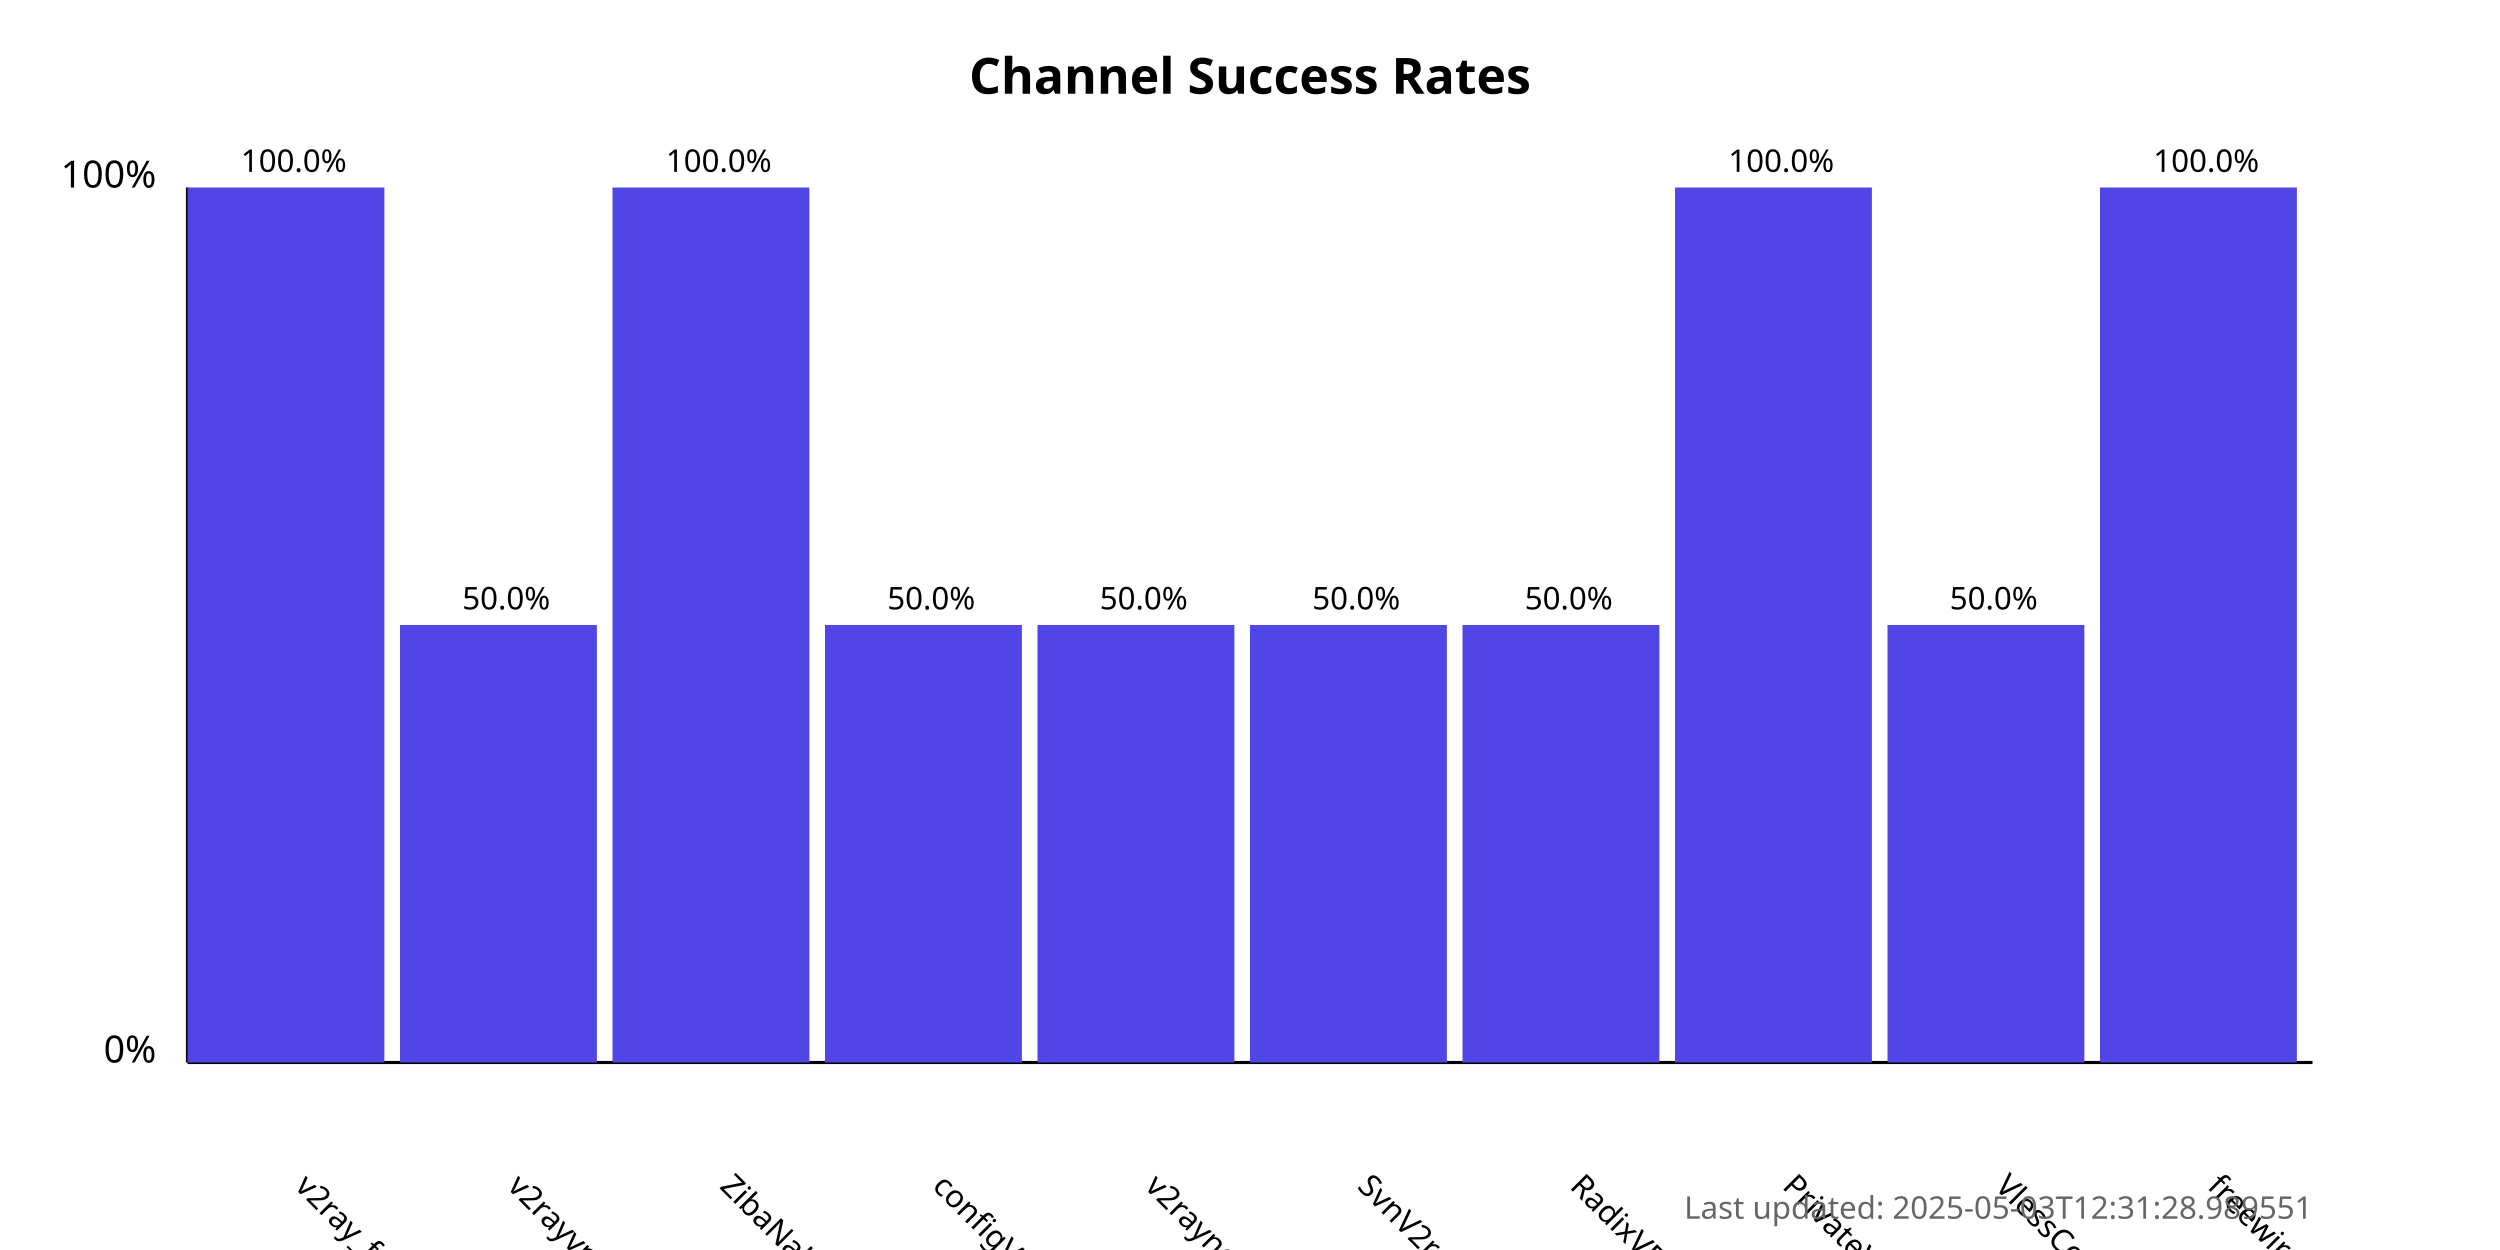
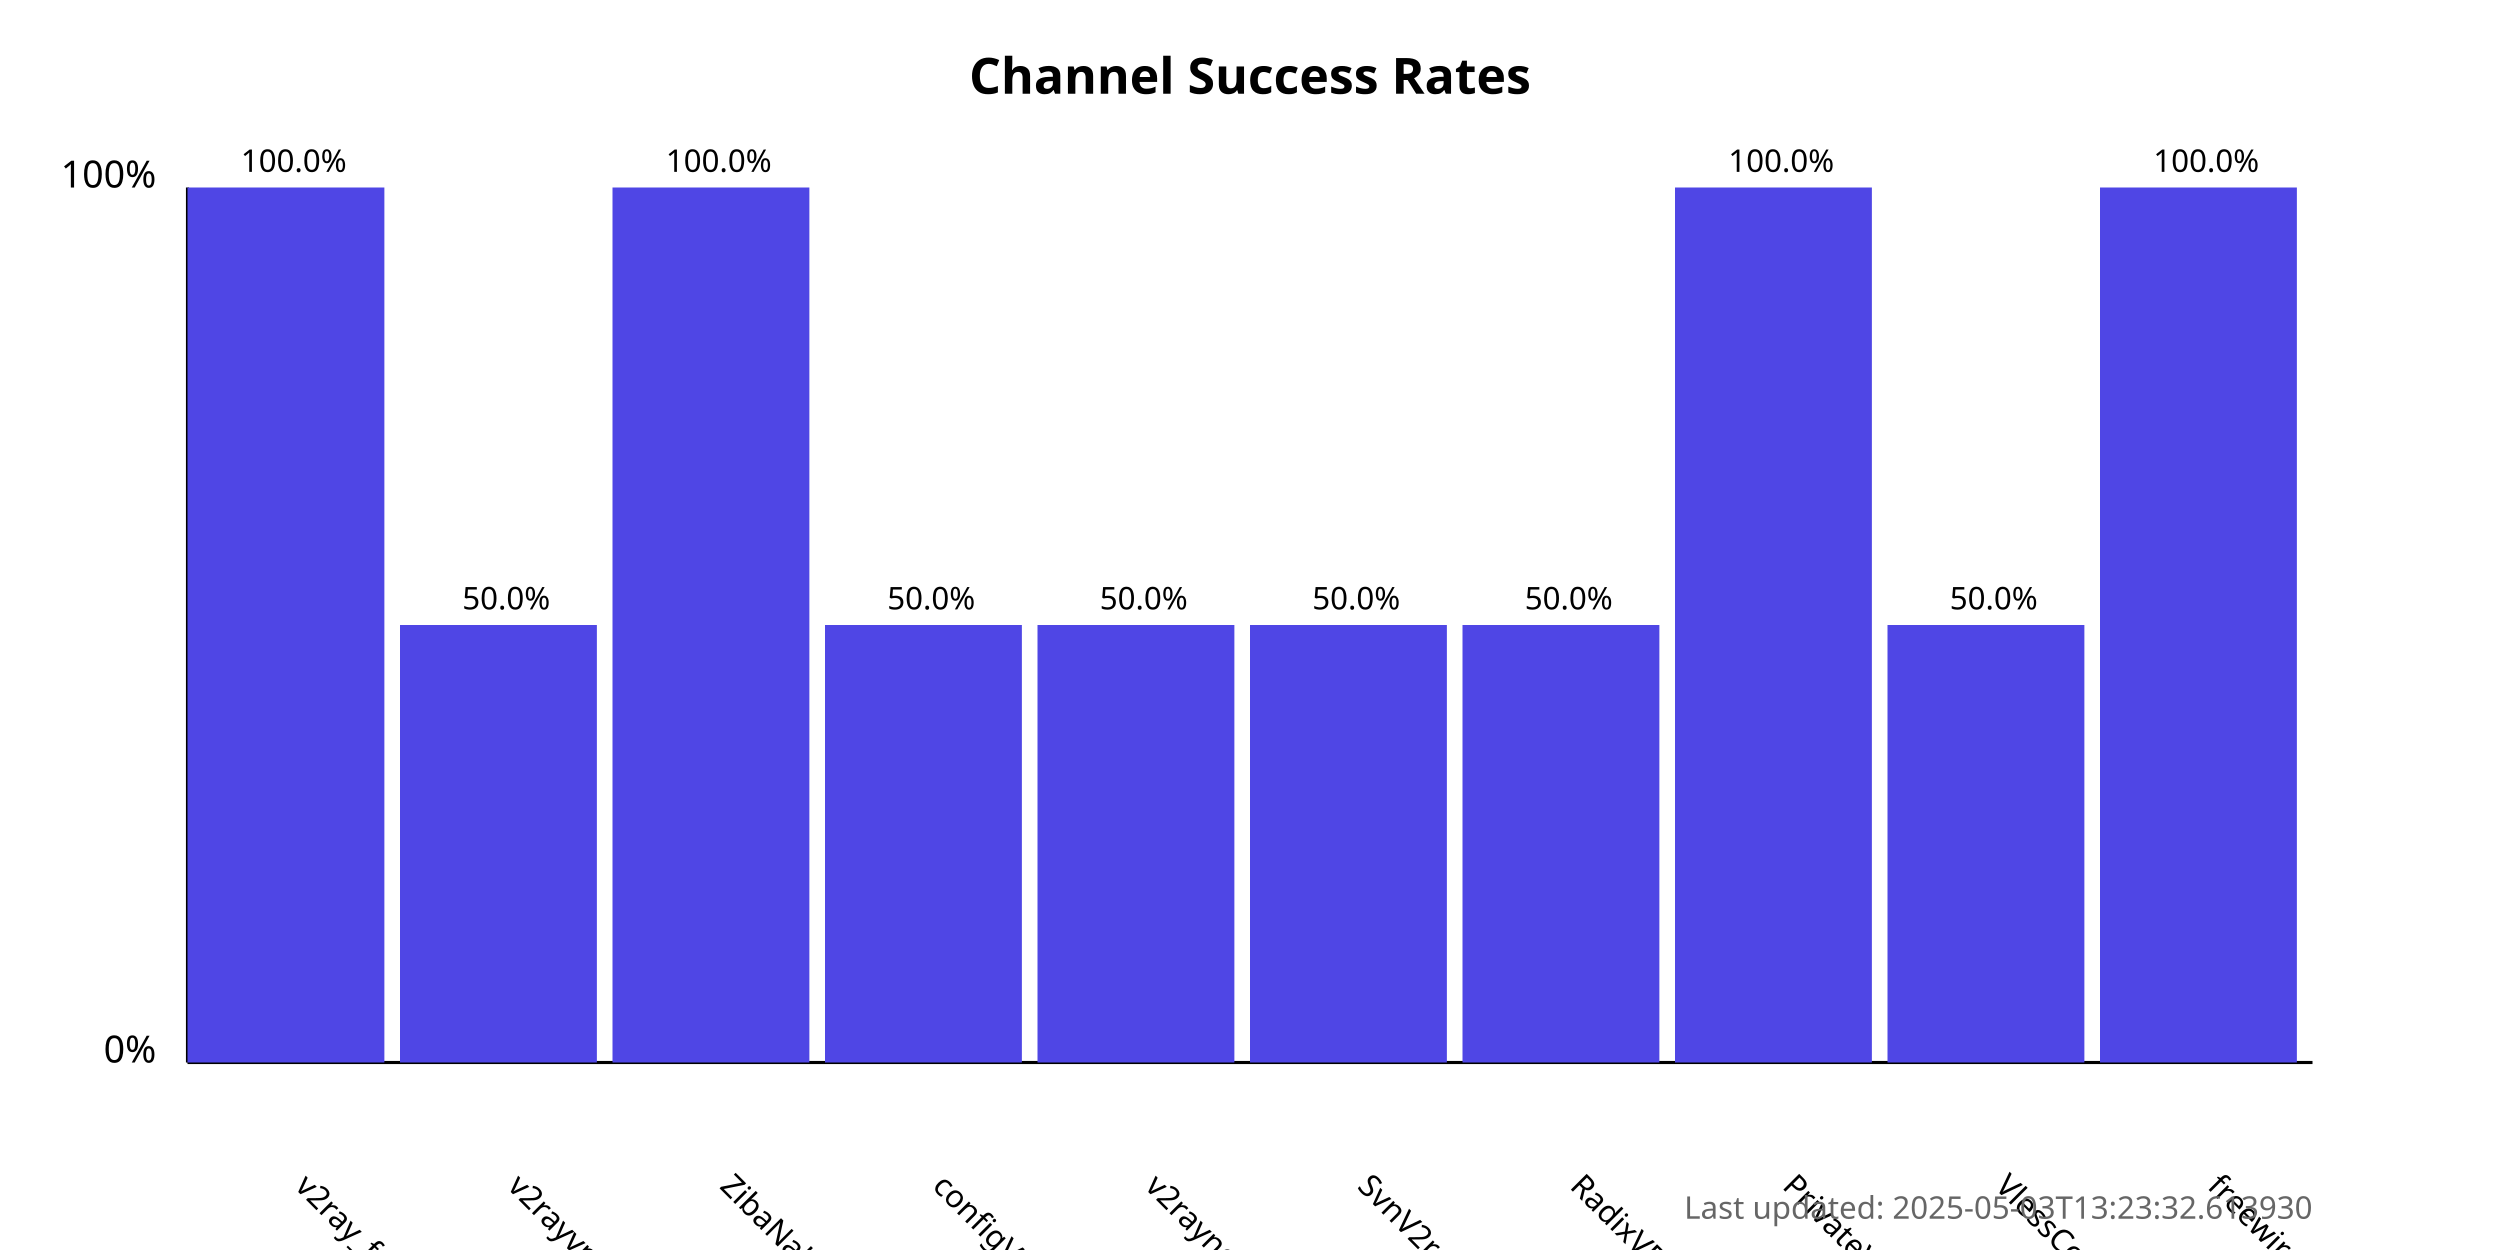
<svg xmlns="http://www.w3.org/2000/svg" width="800" height="400">
  <style>
            .chart-title { font: bold 16px sans-serif; }
            .axis-label { font: 12px sans-serif; }
            .tick-label { font: 10px sans-serif; }
            .bar { fill: #4f46e5; }
            .bar:hover { fill: #6366f1; }
            .timestamp { font: 10px sans-serif; fill: #666; }
        </style>
  <text x="400.0" y="30" text-anchor="middle" class="chart-title">
            Channel Success Rates
        </text>
  <line x1="60" y1="340" x2="60" y2="60" stroke="black" stroke-width="1" />
  <line x1="60" y1="340" x2="740" y2="340" stroke="black" stroke-width="1" />
  <text x="50" y="340" text-anchor="end" class="axis-label">0%</text>
  <text x="50" y="60" text-anchor="end" class="axis-label">100%</text>
  <g>
    <rect x="60" y="60.0" width="63.0" height="280.0" class="bar" />
    <text x="94.0" y="380" transform="rotate(45, 94.0, 380)" text-anchor="start" class="tick-label">
                v2ray_free_conf
            </text>
    <text x="94.0" y="55.0" text-anchor="middle" class="tick-label">
                100.0%
            </text>
  </g>
  <g>
    <rect x="128.0" y="200.0" width="63.0" height="140.0" class="bar" />
    <text x="162.0" y="380" transform="rotate(45, 162.0, 380)" text-anchor="start" class="tick-label">
                v2rayvpno
            </text>
    <text x="162.0" y="195.0" text-anchor="middle" class="tick-label">
                50.0%
            </text>
  </g>
  <g>
    <rect x="196.0" y="60.0" width="63.0" height="280.0" class="bar" />
    <text x="230.0" y="380" transform="rotate(45, 230.0, 380)" text-anchor="start" class="tick-label">
                ZibaNabz
            </text>
    <text x="230.0" y="55.0" text-anchor="middle" class="tick-label">
                100.0%
            </text>
  </g>
  <g>
    <rect x="264.0" y="200.0" width="63.0" height="140.0" class="bar" />
    <text x="298.0" y="380" transform="rotate(45, 298.0, 380)" text-anchor="start" class="tick-label">
                configV2rayForFree
            </text>
    <text x="298.0" y="195.0" text-anchor="middle" class="tick-label">
                50.0%
            </text>
  </g>
  <g>
    <rect x="332.0" y="200.0" width="63.0" height="140.0" class="bar" />
    <text x="366.0" y="380" transform="rotate(45, 366.0, 380)" text-anchor="start" class="tick-label">
                v2rayngvpn
            </text>
    <text x="366.0" y="195.0" text-anchor="middle" class="tick-label">
                50.0%
            </text>
  </g>
  <g>
    <rect x="400.0" y="200.0" width="63.0" height="140.0" class="bar" />
    <text x="434.0" y="380" transform="rotate(45, 434.0, 380)" text-anchor="start" class="tick-label">
                SvnV2ray
            </text>
    <text x="434.0" y="195.0" text-anchor="middle" class="tick-label">
                50.0%
            </text>
  </g>
  <g>
    <rect x="468.0" y="200.0" width="63.0" height="140.0" class="bar" />
    <text x="502.0" y="380" transform="rotate(45, 502.0, 380)" text-anchor="start" class="tick-label">
                RadixVPN
            </text>
    <text x="502.0" y="195.0" text-anchor="middle" class="tick-label">
                50.0%
            </text>
  </g>
  <g>
    <rect x="536.0" y="60.0" width="63.0" height="280.0" class="bar" />
    <text x="570.0" y="380" transform="rotate(45, 570.0, 380)" text-anchor="start" class="tick-label">
                PrivateVPNs
            </text>
    <text x="570.0" y="55.0" text-anchor="middle" class="tick-label">
                100.0%
            </text>
  </g>
  <g>
    <rect x="604.0" y="200.0" width="63.0" height="140.0" class="bar" />
    <text x="638.0" y="380" transform="rotate(45, 638.0, 380)" text-anchor="start" class="tick-label">
                VlessConfig
            </text>
    <text x="638.0" y="195.0" text-anchor="middle" class="tick-label">
                50.0%
            </text>
  </g>
  <g>
    <rect x="672.0" y="60.0" width="63.0" height="280.0" class="bar" />
    <text x="706.0" y="380" transform="rotate(45, 706.0, 380)" text-anchor="start" class="tick-label">
                freewireguard
            </text>
    <text x="706.0" y="55.0" text-anchor="middle" class="tick-label">
                100.0%
            </text>
  </g>
  <text x="740" y="390" text-anchor="end" class="timestamp">
-             Last updated: 2025-05-03T12:31:28.989551
+             Last updated: 2025-05-03T13:23:32.613930
        </text>
</svg>
